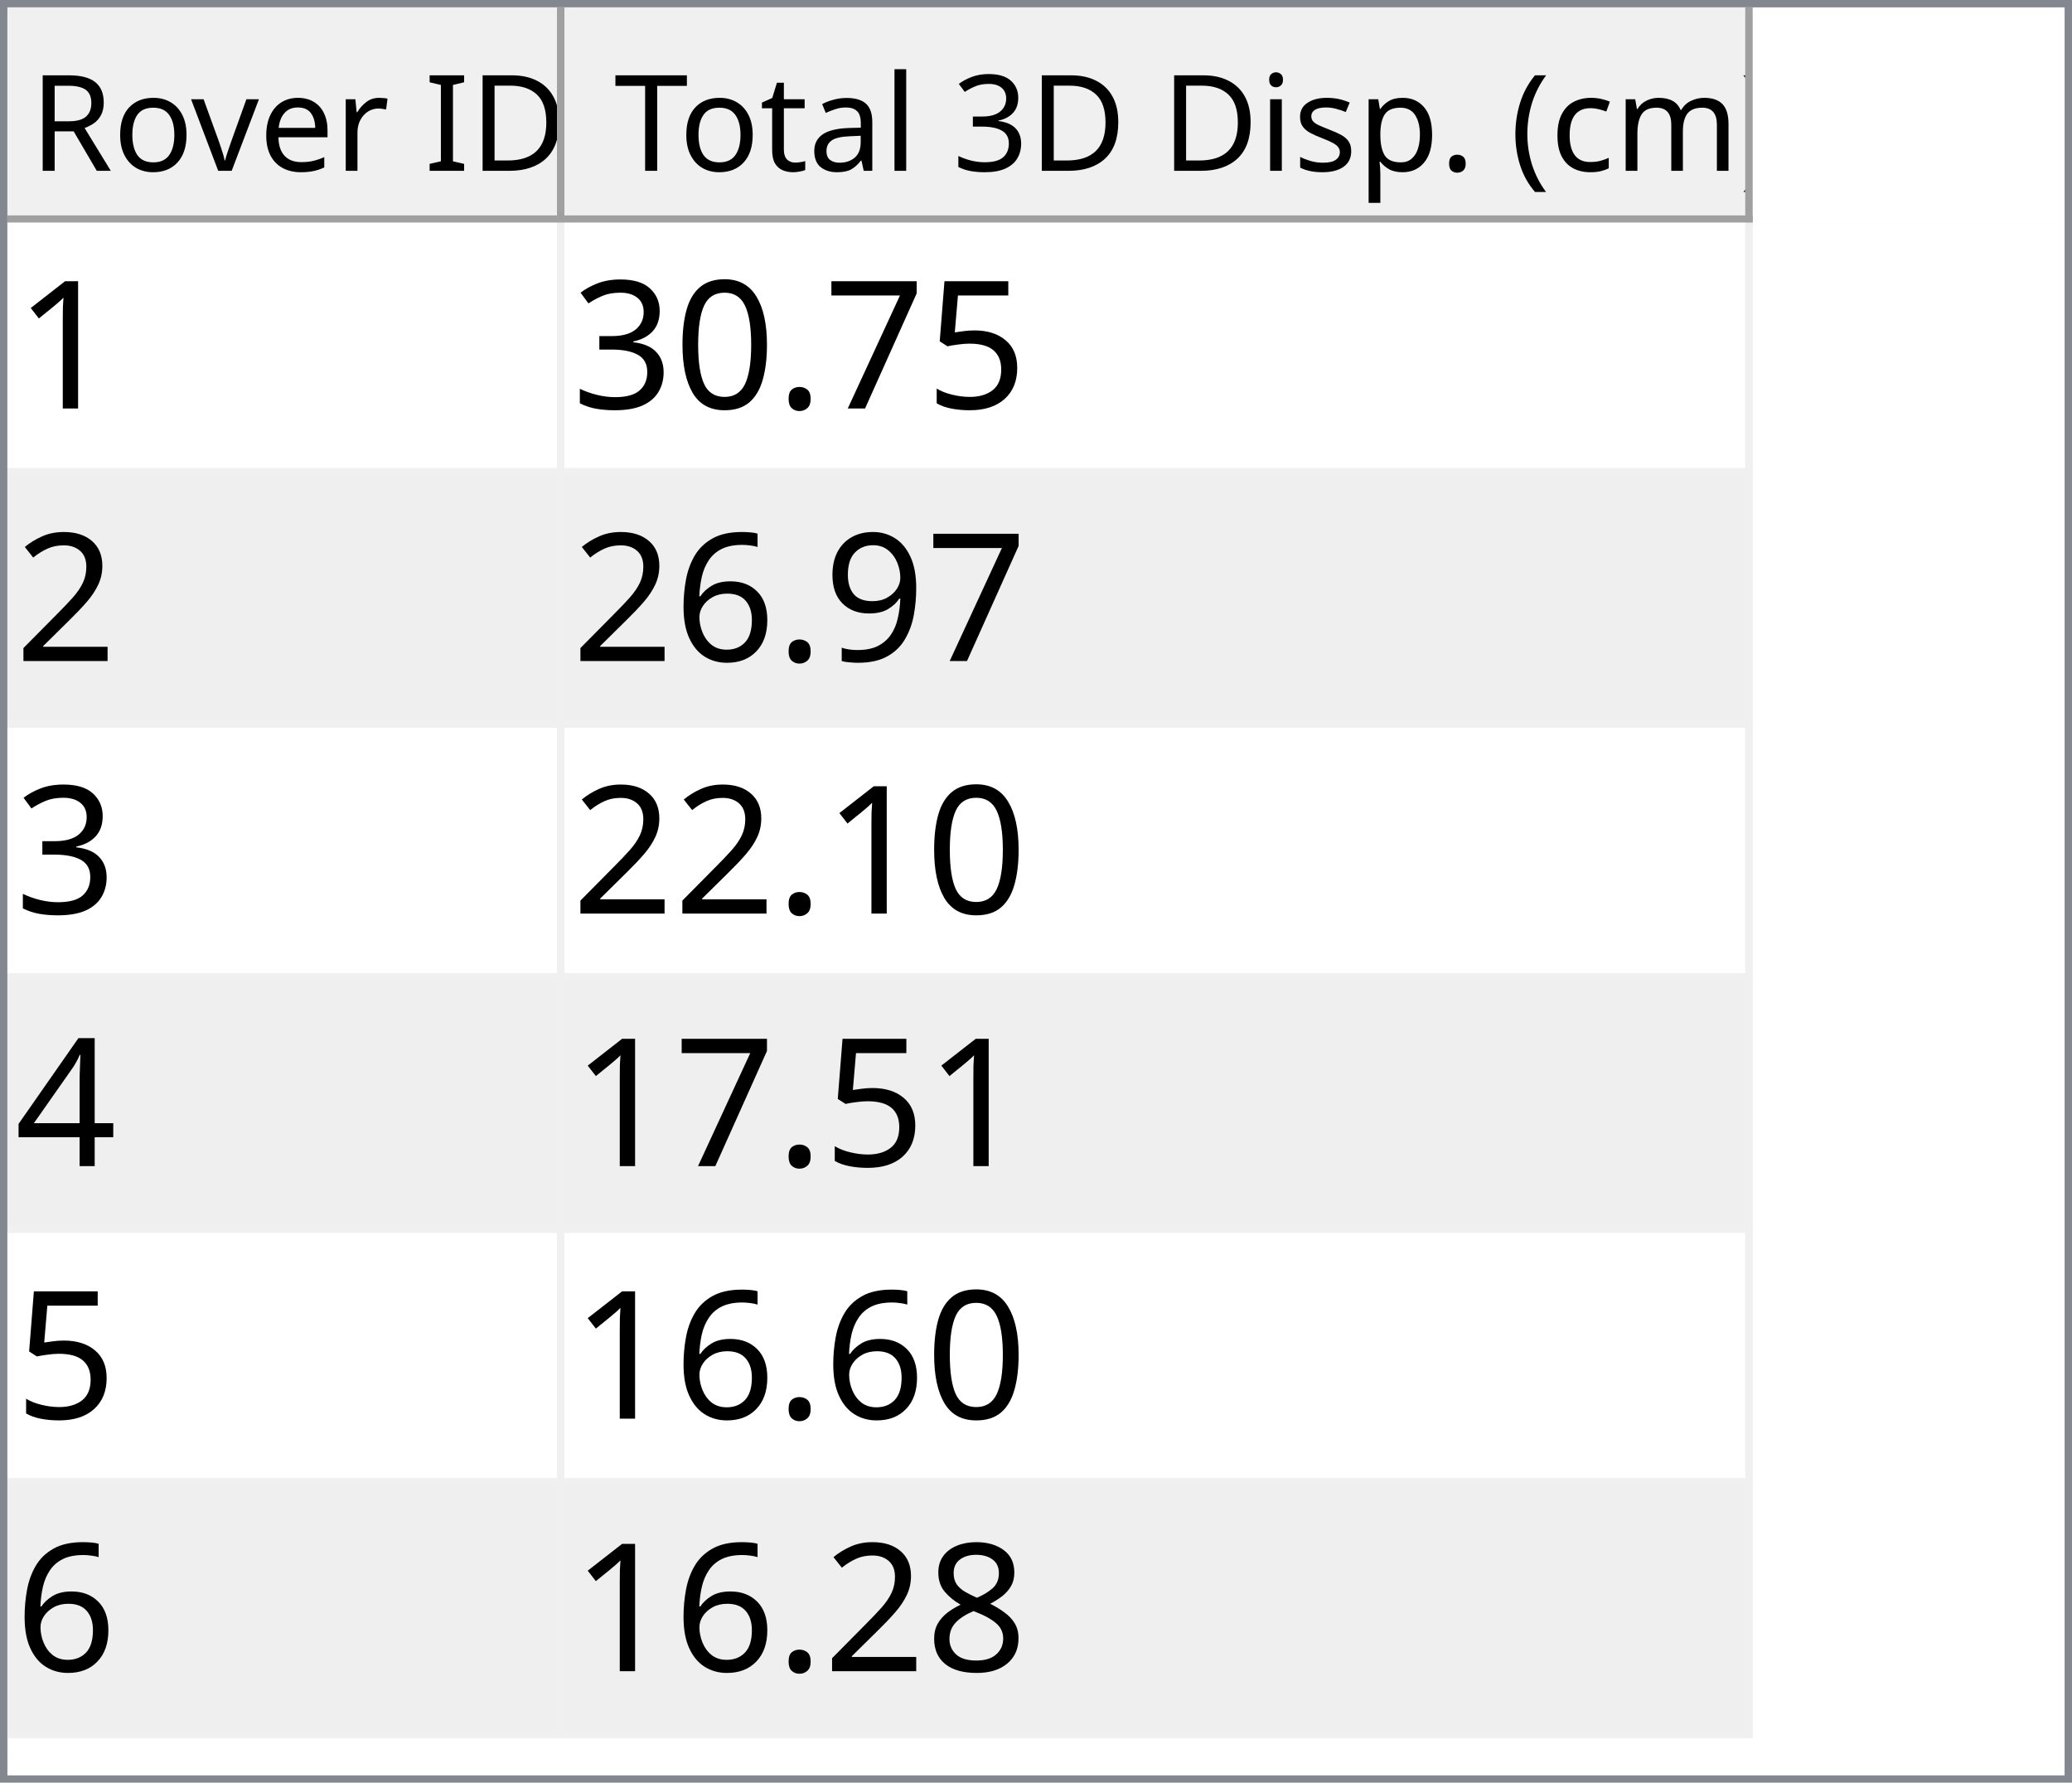
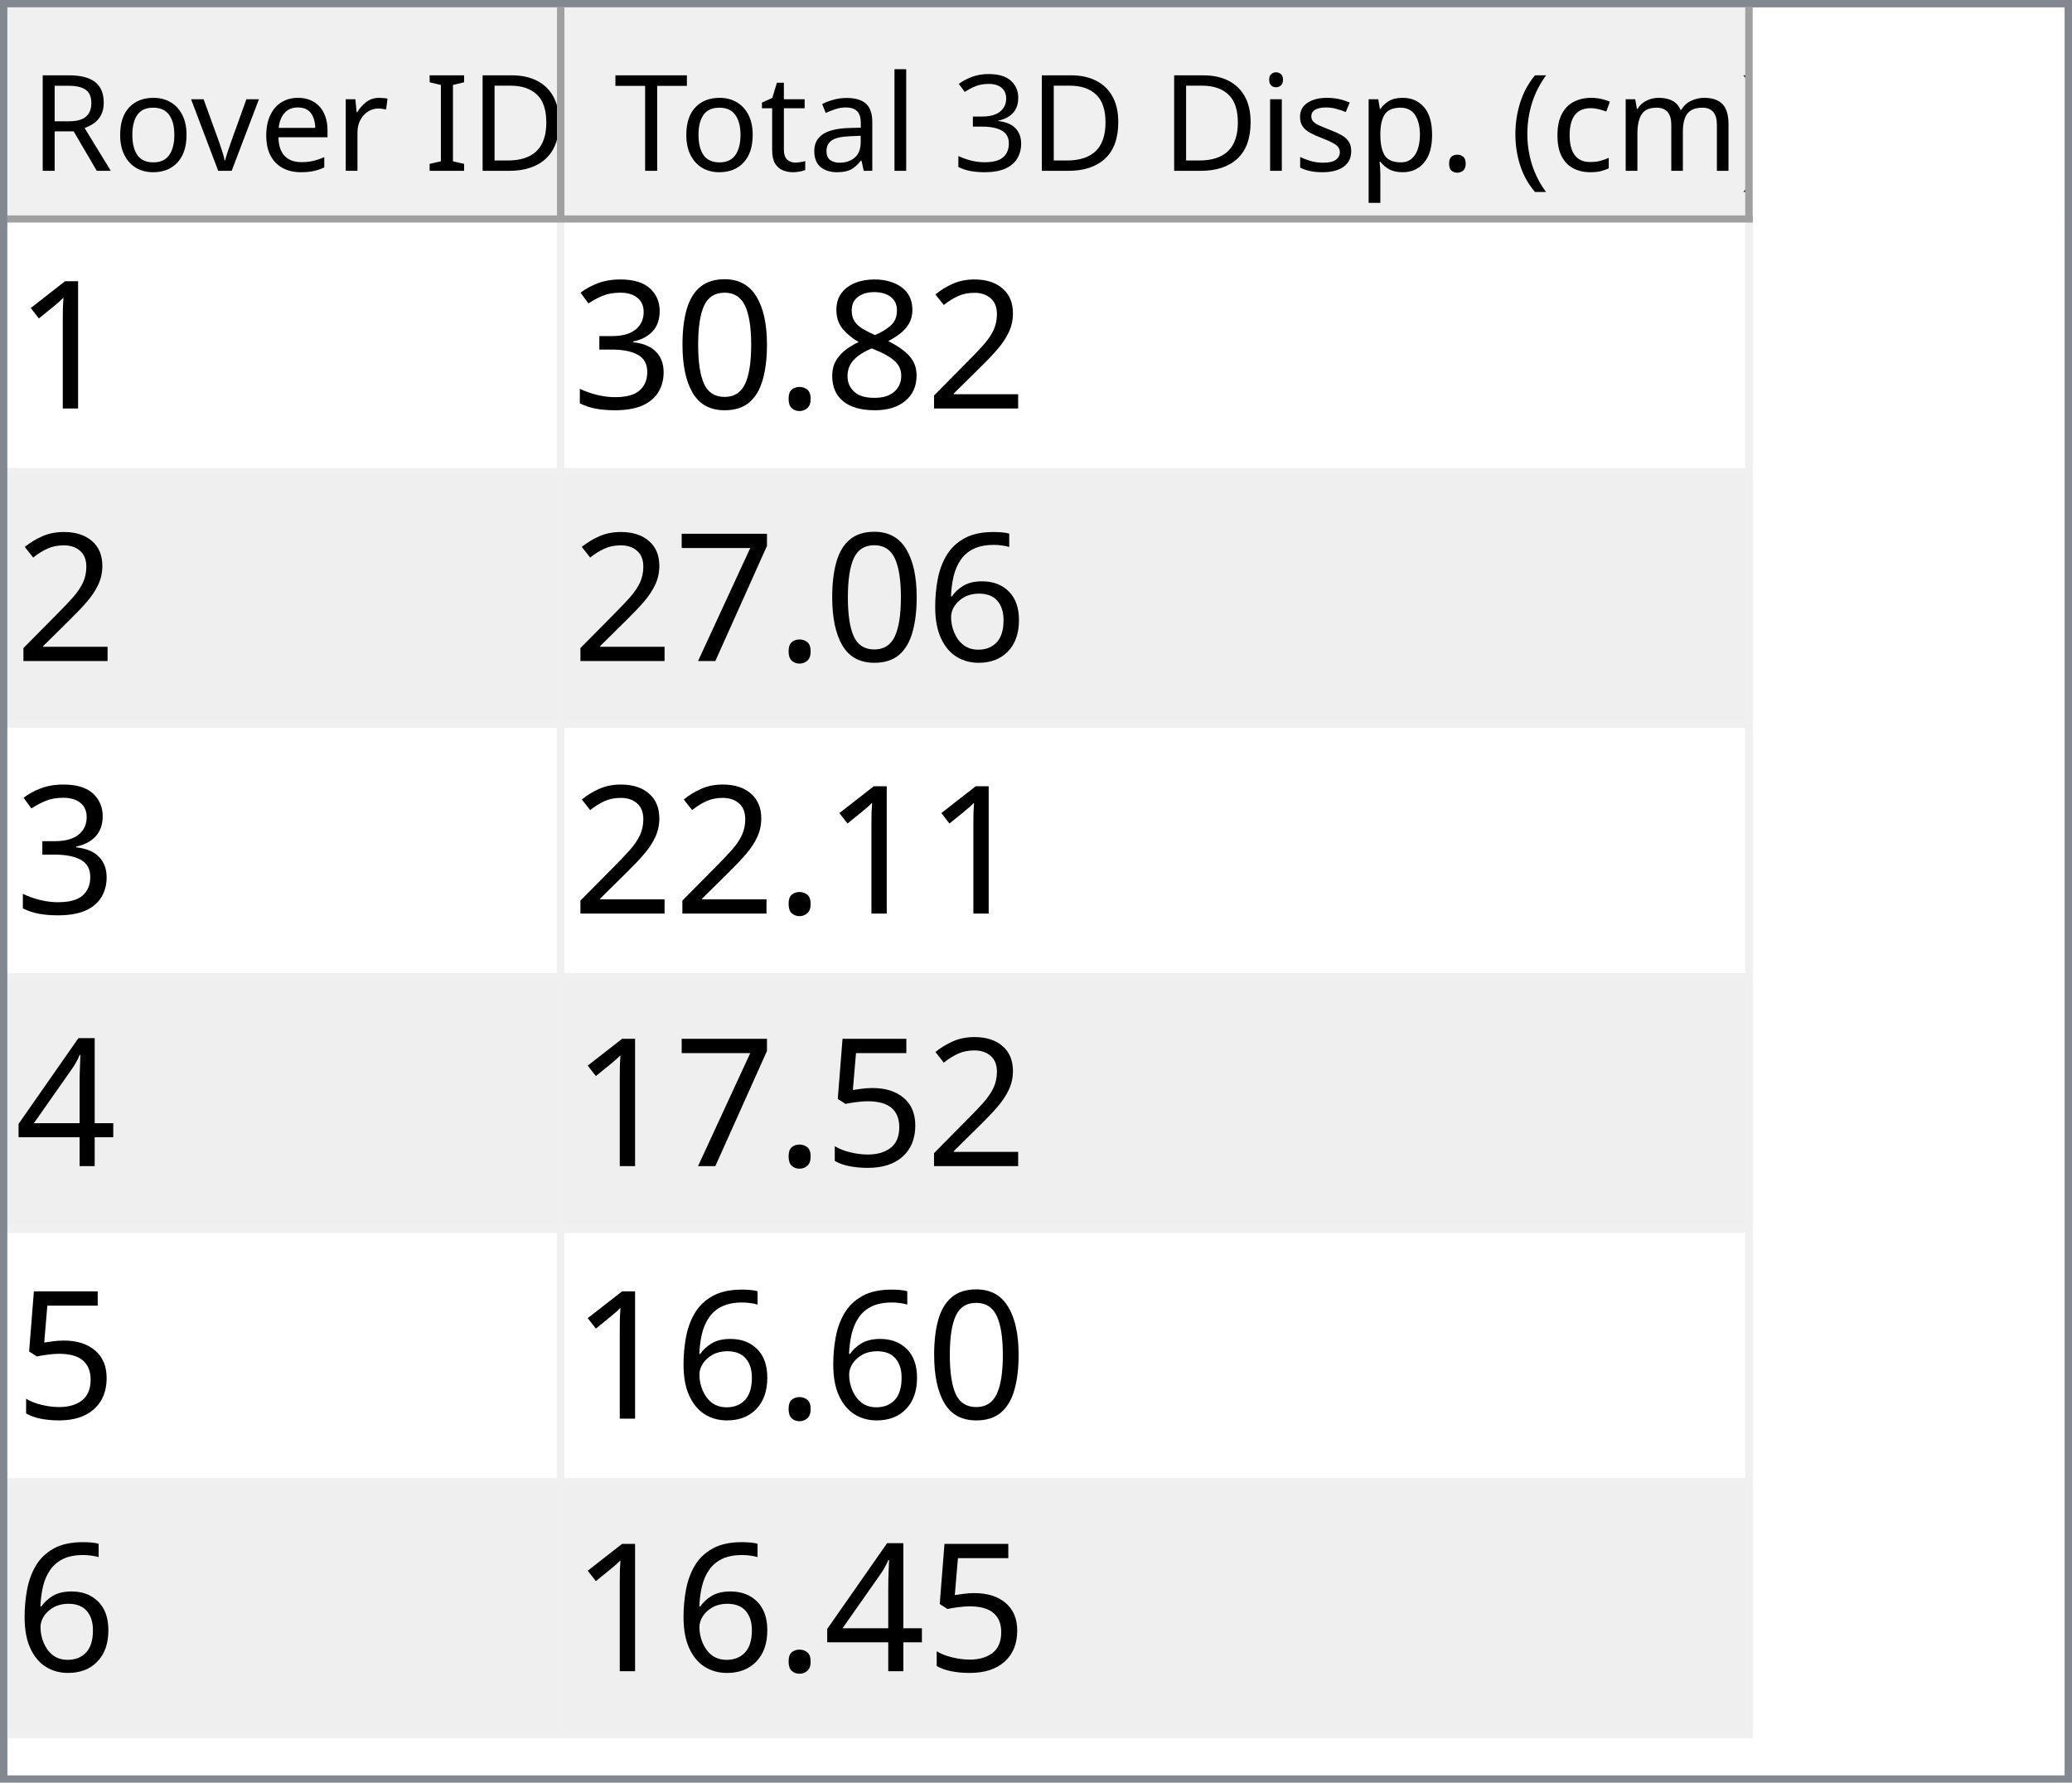
<svg xmlns="http://www.w3.org/2000/svg" style="fill-opacity:1; color-rendering:auto; color-interpolation:auto; text-rendering:auto; stroke:black; stroke-linecap:square; stroke-miterlimit:10; shape-rendering:auto; stroke-opacity:1; fill:black; stroke-dasharray:none; font-weight:normal; stroke-width:1; font-family:'Dialog'; font-style:normal; stroke-linejoin:miter; font-size:12px; stroke-dashoffset:0; image-rendering:auto;" width="279" height="240">
  <defs id="genericDefs" />
  <g>
    <defs id="defs1">
      <clipPath clipPathUnits="userSpaceOnUse" id="clipPath1">
        <path d="M0 0 L279 0 L279 240 L0 240 L0 0 Z" />
      </clipPath>
      <clipPath clipPathUnits="userSpaceOnUse" id="clipPath2">
        <path d="M0 0 L0 240 L279 240 L279 0 Z" />
      </clipPath>
      <clipPath clipPathUnits="userSpaceOnUse" id="clipPath3">
        <path d="M0 0 L0 29 L277 29 L277 0 Z" />
      </clipPath>
      <clipPath clipPathUnits="userSpaceOnUse" id="clipPath4">
        <path d="M0 0 L0 29 L75 29 L75 0 Z" />
      </clipPath>
      <clipPath clipPathUnits="userSpaceOnUse" id="clipPath5">
        <path d="M1 1 L1 28 L74 28 L74 1 Z" />
      </clipPath>
      <clipPath clipPathUnits="userSpaceOnUse" id="clipPath6">
        <path d="M0 0 L0 27 L73 27 L73 0 Z" />
      </clipPath>
      <clipPath clipPathUnits="userSpaceOnUse" id="clipPath7">
        <path d="M-0.5 -0.5 L-0.5 28.5 L74.5 28.5 L74.5 -0.5 Z" />
      </clipPath>
      <clipPath clipPathUnits="userSpaceOnUse" id="clipPath8">
        <path d="M0 0 L0 29 L160 29 L160 0 Z" />
      </clipPath>
      <clipPath clipPathUnits="userSpaceOnUse" id="clipPath9">
        <path d="M1 1 L1 28 L159 28 L159 1 Z" />
      </clipPath>
      <clipPath clipPathUnits="userSpaceOnUse" id="clipPath10">
        <path d="M0 0 L0 27 L158 27 L158 0 Z" />
      </clipPath>
      <clipPath clipPathUnits="userSpaceOnUse" id="clipPath11">
        <path d="M-0.5 -0.5 L-0.5 28.5 L159.5 28.5 L159.5 -0.5 Z" />
      </clipPath>
      <clipPath clipPathUnits="userSpaceOnUse" id="clipPath12">
        <path d="M0 0 L0 209 L277 209 L277 0 Z" />
      </clipPath>
      <clipPath clipPathUnits="userSpaceOnUse" id="clipPath13">
        <path d="M0 0 L0 204 L235 204 L235 0 Z" />
      </clipPath>
      <clipPath clipPathUnits="userSpaceOnUse" id="clipPath14">
        <path d="M-0.5 -0.5 L-0.5 203.5 L234.5 203.5 L234.5 -0.5 Z" />
      </clipPath>
      <clipPath clipPathUnits="userSpaceOnUse" id="clipPath15">
        <path d="M0 0 L0 33 L74 33 L74 0 Z" />
      </clipPath>
      <clipPath clipPathUnits="userSpaceOnUse" id="clipPath16">
        <path d="M0 0 L0 33 L159 33 L159 0 Z" />
      </clipPath>
      <font horiz-adv-x="64.551" id="font1">
        <font-face ascent="107.91" descent="25.098" units-per-em="100" style="font-style:normal; font-family:Segoe UI; font-weight:normal;" />
        <missing-glyph horiz-adv-x="64.551" d="M8.109 0 L8.109 68.266 L56.453 68.266 L56.453 0 L8.109 0 ZM15.328 7.234 L49.219 7.234 L49.219 61.031 L15.328 61.031 L15.328 7.234 Z" />
        <glyph unicode="D" horiz-adv-x="70.117" d="M9.188 0 L9.188 70.016 L28.516 70.016 Q65.531 70.016 65.531 35.891 Q65.531 19.672 55.25 9.836 Q44.969 0 27.734 0 L9.188 0 ZM17.391 62.594 L17.391 7.422 L27.828 7.422 Q41.609 7.422 49.273 14.797 Q56.938 22.172 56.938 35.688 Q56.938 62.594 28.328 62.594 L17.391 62.594 Z" />
        <glyph unicode="I" horiz-adv-x="26.611" d="M17.391 0 L9.188 0 L9.188 70.016 L17.391 70.016 L17.391 0 Z" />
        <glyph unicode=" " horiz-adv-x="27.393" d="" />
        <glyph unicode="r" horiz-adv-x="34.766" d="M34.188 41.891 Q32.078 43.5 28.125 43.5 Q23 43.5 19.555 38.672 Q16.109 33.844 16.109 25.484 L16.109 0 L8.109 0 L8.109 50 L16.109 50 L16.109 39.703 L16.312 39.703 Q18.016 44.969 21.531 47.922 Q25.047 50.875 29.391 50.875 Q32.516 50.875 34.188 50.203 L34.188 41.891 Z" />
        <glyph unicode="e" horiz-adv-x="52.295" d="M48.297 23 L12.984 23 Q13.188 14.656 17.484 10.109 Q21.781 5.562 29.297 5.562 Q37.75 5.562 44.828 11.141 L44.828 3.609 Q38.234 -1.172 27.391 -1.172 Q16.797 -1.172 10.742 5.641 Q4.688 12.453 4.688 24.812 Q4.688 36.469 11.305 43.82 Q17.922 51.172 27.734 51.172 Q37.547 51.172 42.922 44.828 Q48.297 38.484 48.297 27.203 L48.297 23 ZM40.094 29.781 Q40.047 36.719 36.75 40.578 Q33.453 44.438 27.594 44.438 Q21.922 44.438 17.969 40.383 Q14.016 36.328 13.094 29.781 L40.094 29.781 Z" />
        <glyph unicode="v" horiz-adv-x="47.9" d="M47.406 50 L27.484 0 L19.625 0 L0.688 50 L9.469 50 L22.172 13.672 Q23.578 9.672 23.922 6.688 L24.125 6.688 Q24.609 10.453 25.688 13.484 L38.969 50 L47.406 50 Z" />
        <glyph unicode="o" horiz-adv-x="58.594" d="M29 -1.172 Q17.922 -1.172 11.305 5.836 Q4.688 12.844 4.688 24.422 Q4.688 37.016 11.57 44.094 Q18.453 51.172 30.172 51.172 Q41.359 51.172 47.633 44.289 Q53.906 37.406 53.906 25.203 Q53.906 13.234 47.141 6.031 Q40.375 -1.172 29 -1.172 ZM29.594 44.438 Q21.875 44.438 17.383 39.188 Q12.891 33.938 12.891 24.703 Q12.891 15.828 17.43 10.695 Q21.969 5.562 29.594 5.562 Q37.359 5.562 41.531 10.594 Q45.703 15.625 45.703 24.906 Q45.703 34.281 41.531 39.359 Q37.359 44.438 29.594 44.438 Z" />
        <glyph unicode="R" horiz-adv-x="59.814" d="M59.375 0 L49.609 0 L37.891 19.625 Q36.281 22.359 34.766 24.289 Q33.25 26.219 31.664 27.438 Q30.078 28.656 28.25 29.219 Q26.422 29.781 24.125 29.781 L17.391 29.781 L17.391 0 L9.188 0 L9.188 70.016 L30.078 70.016 Q34.672 70.016 38.555 68.867 Q42.438 67.719 45.289 65.375 Q48.141 63.031 49.758 59.547 Q51.375 56.062 51.375 51.375 Q51.375 47.703 50.273 44.656 Q49.172 41.609 47.148 39.211 Q45.125 36.812 42.266 35.133 Q39.406 33.453 35.844 32.516 L35.844 32.328 Q37.594 31.547 38.891 30.547 Q40.188 29.547 41.359 28.18 Q42.531 26.812 43.68 25.078 Q44.828 23.344 46.234 21.047 L59.375 0 ZM17.391 62.594 L17.391 37.203 L28.516 37.203 Q31.594 37.203 34.203 38.133 Q36.812 39.062 38.719 40.797 Q40.625 42.531 41.703 45.047 Q42.781 47.562 42.781 50.688 Q42.781 56.297 39.141 59.445 Q35.5 62.594 28.609 62.594 L17.391 62.594 Z" />
        <glyph unicode=")" horiz-adv-x="30.176" d="M8.297 -15.922 L1.172 -15.922 Q16.406 2.344 16.406 26.812 Q16.406 51.469 1.078 70.016 L8.297 70.016 Q23.531 52.156 23.531 26.703 Q23.531 1.375 8.297 -15.922 Z" />
        <glyph unicode="m" horiz-adv-x="86.133" d="M79.109 0 L71.094 0 L71.094 28.719 Q71.094 37.016 68.531 40.727 Q65.969 44.438 59.906 44.438 Q54.781 44.438 51.195 39.75 Q47.609 35.062 47.609 28.516 L47.609 0 L39.594 0 L39.594 29.688 Q39.594 44.438 28.219 44.438 Q22.953 44.438 19.531 40.016 Q16.109 35.594 16.109 28.516 L16.109 0 L8.109 0 L8.109 50 L16.109 50 L16.109 42.094 L16.312 42.094 Q21.625 51.172 31.844 51.172 Q36.969 51.172 40.773 48.312 Q44.578 45.453 46 40.828 Q51.562 51.172 62.594 51.172 Q79.109 51.172 79.109 30.812 L79.109 0 Z" />
        <glyph unicode="c" horiz-adv-x="46.191" d="M42.188 2.297 Q36.422 -1.172 28.516 -1.172 Q17.828 -1.172 11.258 5.789 Q4.688 12.75 4.688 23.828 Q4.688 36.188 11.766 43.68 Q18.844 51.172 30.672 51.172 Q37.25 51.172 42.281 48.734 L42.281 40.531 Q36.719 44.438 30.375 44.438 Q22.703 44.438 17.797 38.945 Q12.891 33.453 12.891 24.516 Q12.891 15.719 17.508 10.641 Q22.125 5.562 29.891 5.562 Q36.422 5.562 42.188 9.906 L42.188 2.297 Z" />
        <glyph unicode="(" horiz-adv-x="30.176" d="M29.109 -15.922 L21.969 -15.922 Q6.844 1.375 6.844 26.703 Q6.844 52.156 21.969 70.016 L29.203 70.016 Q13.875 51.469 13.875 26.812 Q13.875 2.344 29.109 -15.922 Z" />
        <glyph unicode="." horiz-adv-x="21.68" d="M10.891 -1.078 Q8.641 -1.078 7.055 0.539 Q5.469 2.156 5.469 4.391 Q5.469 6.641 7.055 8.273 Q8.641 9.906 10.891 9.906 Q13.188 9.906 14.797 8.273 Q16.406 6.641 16.406 4.391 Q16.406 2.156 14.797 0.539 Q13.188 -1.078 10.891 -1.078 Z" />
        <glyph unicode="p" horiz-adv-x="58.789" d="M16.312 7.234 L16.109 7.234 L16.109 -23 L8.109 -23 L8.109 50 L16.109 50 L16.109 41.219 L16.312 41.219 Q22.219 51.172 33.594 51.172 Q43.266 51.172 48.688 44.461 Q54.109 37.75 54.109 26.469 Q54.109 13.922 48 6.375 Q41.891 -1.172 31.297 -1.172 Q21.578 -1.172 16.312 7.234 ZM16.109 27.391 L16.109 20.406 Q16.109 14.203 20.141 9.883 Q24.172 5.562 30.375 5.562 Q37.641 5.562 41.773 11.133 Q45.906 16.703 45.906 26.609 Q45.906 34.969 42.047 39.703 Q38.188 44.438 31.594 44.438 Q24.609 44.438 20.359 39.578 Q16.109 34.719 16.109 27.391 Z" />
        <glyph unicode="s" horiz-adv-x="42.432" d="M5.078 1.812 L5.078 10.406 Q11.625 5.562 19.484 5.562 Q30.031 5.562 30.031 12.594 Q30.031 14.594 29.125 15.992 Q28.219 17.391 26.68 18.461 Q25.141 19.531 23.07 20.383 Q21 21.234 18.609 22.172 Q15.281 23.484 12.766 24.828 Q10.25 26.172 8.57 27.859 Q6.891 29.547 6.031 31.695 Q5.172 33.844 5.172 36.719 Q5.172 40.234 6.789 42.945 Q8.406 45.656 11.086 47.484 Q13.766 49.312 17.211 50.242 Q20.656 51.172 24.312 51.172 Q30.812 51.172 35.938 48.922 L35.938 40.828 Q30.422 44.438 23.25 44.438 Q21 44.438 19.195 43.922 Q17.391 43.406 16.094 42.477 Q14.797 41.547 14.086 40.258 Q13.375 38.969 13.375 37.406 Q13.375 35.453 14.086 34.133 Q14.797 32.812 16.164 31.789 Q17.531 30.766 19.484 29.938 Q21.438 29.109 23.922 28.125 Q27.25 26.859 29.883 25.516 Q32.516 24.172 34.375 22.484 Q36.234 20.797 37.234 18.602 Q38.234 16.406 38.234 13.375 Q38.234 9.672 36.602 6.938 Q34.969 4.203 32.234 2.398 Q29.5 0.594 25.93 -0.289 Q22.359 -1.172 18.453 -1.172 Q10.75 -1.172 5.078 1.812 Z" />
        <glyph unicode="i" horiz-adv-x="24.219" d="M12.203 62.703 Q10.062 62.703 8.547 64.164 Q7.031 65.625 7.031 67.875 Q7.031 70.125 8.547 71.609 Q10.062 73.094 12.203 73.094 Q14.406 73.094 15.945 71.609 Q17.484 70.125 17.484 67.875 Q17.484 65.719 15.945 64.211 Q14.406 62.703 12.203 62.703 ZM16.109 0 L8.109 0 L8.109 50 L16.109 50 L16.109 0 Z" />
        <glyph unicode="3" horiz-adv-x="53.906" d="M46.531 19.828 Q46.531 15.094 44.75 11.211 Q42.969 7.328 39.719 4.57 Q36.469 1.812 31.93 0.297 Q27.391 -1.219 21.922 -1.219 Q11.922 -1.219 6 2.594 L6 11.188 Q13.094 5.609 22.219 5.609 Q25.875 5.609 28.828 6.539 Q31.781 7.469 33.906 9.227 Q36.031 10.984 37.18 13.477 Q38.328 15.969 38.328 19.094 Q38.328 32.812 18.797 32.812 L12.984 32.812 L12.984 39.594 L18.5 39.594 Q35.797 39.594 35.797 52.484 Q35.797 64.406 22.609 64.406 Q15.188 64.406 8.688 59.422 L8.688 67.188 Q15.375 71.188 24.609 71.188 Q29 71.188 32.57 69.969 Q36.141 68.75 38.68 66.555 Q41.219 64.359 42.609 61.281 Q44 58.203 44 54.5 Q44 40.672 30.031 36.719 L30.031 36.531 Q33.594 36.141 36.625 34.797 Q39.656 33.453 41.852 31.305 Q44.047 29.156 45.289 26.25 Q46.531 23.344 46.531 19.828 Z" />
        <glyph unicode="l" horiz-adv-x="24.219" d="M16.109 0 L8.109 0 L8.109 74.031 L16.109 74.031 L16.109 0 Z" />
        <glyph unicode="a" horiz-adv-x="50.879" d="M43.891 0 L35.891 0 L35.891 7.812 L35.688 7.812 Q30.469 -1.172 20.312 -1.172 Q12.844 -1.172 8.617 2.781 Q4.391 6.734 4.391 13.281 Q4.391 27.297 20.906 29.594 L35.891 31.688 Q35.891 44.438 25.594 44.438 Q16.547 44.438 9.281 38.281 L9.281 46.484 Q16.656 51.172 26.266 51.172 Q43.891 51.172 43.891 32.516 L43.891 0 ZM35.891 25.297 L23.828 23.641 Q18.266 22.859 15.43 20.875 Q12.594 18.891 12.594 13.875 Q12.594 10.203 15.211 7.883 Q17.828 5.562 22.172 5.562 Q28.125 5.562 32.008 9.742 Q35.891 13.922 35.891 20.312 L35.891 25.297 Z" />
        <glyph unicode="t" horiz-adv-x="33.887" d="M31.297 0.484 Q28.469 -1.078 23.828 -1.078 Q10.688 -1.078 10.688 13.578 L10.688 43.172 L2.094 43.172 L2.094 50 L10.688 50 L10.688 62.203 L18.703 64.797 L18.703 50 L31.297 50 L31.297 43.172 L18.703 43.172 L18.703 14.984 Q18.703 9.969 20.414 7.82 Q22.125 5.672 26.078 5.672 Q29.109 5.672 31.297 7.328 L31.297 0.484 Z" />
        <glyph unicode="T" horiz-adv-x="52.393" d="M50.594 62.594 L30.375 62.594 L30.375 0 L22.172 0 L22.172 62.594 L2 62.594 L2 70.016 L50.594 70.016 L50.594 62.594 Z" />
      </font>
      <font horiz-adv-x="75.0" id="font2">
        <font-face ascent="100.537" descent="21.973" units-per-em="100" style="font-style:normal; font-family:sans-serif; font-weight:normal;" />
        <missing-glyph horiz-adv-x="75.0" d="M12.5 0 L12.5 62.5 L62.5 62.5 L62.5 0 L12.5 0 ZM14.062 1.562 L60.938 1.562 L60.938 60.938 L14.062 60.938 L14.062 1.562 Z" />
        <glyph unicode="1" horiz-adv-x="55.615" d="M37.25 0 L28.469 0 L28.469 56 Q25.297 52.984 20.141 49.953 Q14.984 46.922 10.891 45.406 L10.891 53.906 Q18.266 57.375 23.781 62.305 Q29.297 67.234 31.594 71.875 L37.25 71.875 L37.25 0 Z" />
-         <glyph unicode="5" horiz-adv-x="55.615" d="M4.156 18.75 L13.375 19.531 Q14.406 12.797 18.141 9.398 Q21.875 6 27.156 6 Q33.5 6 37.891 10.789 Q42.281 15.578 42.281 23.484 Q42.281 31 38.062 35.352 Q33.844 39.703 27 39.703 Q22.75 39.703 19.336 37.773 Q15.922 35.844 13.969 32.766 L5.719 33.844 L12.641 70.609 L48.25 70.609 L48.25 62.203 L19.672 62.203 L15.828 42.969 Q22.266 47.469 29.344 47.469 Q38.719 47.469 45.164 40.969 Q51.609 34.469 51.609 24.266 Q51.609 14.547 45.953 7.469 Q39.062 -1.219 27.156 -1.219 Q17.391 -1.219 11.211 4.25 Q5.031 9.719 4.156 18.75 Z" />
-         <glyph unicode="7" horiz-adv-x="55.615" d="M4.734 62.203 L4.734 70.656 L51.078 70.656 L51.078 63.812 Q44.234 56.547 37.523 44.484 Q30.812 32.422 27.156 19.672 Q24.516 10.688 23.781 0 L14.75 0 Q14.891 8.453 18.062 20.414 Q21.234 32.375 27.172 43.484 Q33.109 54.594 39.797 62.203 L4.734 62.203 Z" />
+         <glyph unicode="2" horiz-adv-x="55.615" d="M50.344 8.453 L50.344 0 L3.031 0 Q2.938 3.172 4.047 6.109 Q5.859 10.938 9.836 15.625 Q13.812 20.312 21.344 26.469 Q33.016 36.031 37.117 41.625 Q41.219 47.219 41.219 52.203 Q41.219 57.422 37.477 61.008 Q33.734 64.594 27.734 64.594 Q21.391 64.594 17.578 60.789 Q13.766 56.984 13.719 50.25 L4.688 51.172 Q5.609 61.281 11.664 66.578 Q17.719 71.875 27.938 71.875 Q38.234 71.875 44.242 66.164 Q50.25 60.453 50.25 52 Q50.25 47.703 48.492 43.555 Q46.734 39.406 42.656 34.812 Q38.578 30.219 29.109 22.219 Q21.188 15.578 18.945 13.211 Q16.703 10.844 15.234 8.453 L50.344 8.453 Z" />
+         <glyph unicode="8" horiz-adv-x="55.615" d="M17.672 38.812 Q12.203 40.828 9.57 44.539 Q6.938 48.25 6.938 53.422 Q6.938 61.234 12.555 66.555 Q18.172 71.875 27.484 71.875 Q36.859 71.875 42.578 66.43 Q48.297 60.984 48.297 53.172 Q48.297 48.188 45.68 44.508 Q43.062 40.828 37.75 38.812 Q44.344 36.672 47.781 31.883 Q51.219 27.094 51.219 20.453 Q51.219 11.281 44.727 5.031 Q38.234 -1.219 27.641 -1.219 Q17.047 -1.219 10.547 5.055 Q4.047 11.328 4.047 20.703 Q4.047 27.688 7.594 32.398 Q11.141 37.109 17.672 38.812 ZM15.922 53.719 Q15.922 48.641 19.195 45.414 Q22.469 42.188 27.688 42.188 Q32.766 42.188 36.016 45.383 Q39.266 48.578 39.266 53.219 Q39.266 58.062 35.914 61.359 Q32.562 64.656 27.594 64.656 Q22.562 64.656 19.242 61.43 Q15.922 58.203 15.922 53.719 ZM13.094 20.656 Q13.094 16.891 14.875 13.375 Q16.656 9.859 20.172 7.93 Q23.688 6 27.734 6 Q34.031 6 38.133 10.055 Q42.234 14.109 42.234 20.359 Q42.234 26.703 38.016 30.859 Q33.797 35.016 27.438 35.016 Q21.234 35.016 17.164 30.914 Q13.094 26.812 13.094 20.656 Z" />
        <glyph unicode="." horiz-adv-x="27.783" d="M9.078 0 L9.078 10.016 L19.094 10.016 L19.094 0 L9.078 0 Z" />
        <glyph unicode="0" horiz-adv-x="55.615" d="M4.156 35.297 Q4.156 48 6.766 55.742 Q9.375 63.484 14.523 67.68 Q19.672 71.875 27.484 71.875 Q33.25 71.875 37.594 69.555 Q41.938 67.234 44.773 62.867 Q47.609 58.5 49.219 52.227 Q50.828 45.953 50.828 35.297 Q50.828 22.703 48.242 14.969 Q45.656 7.234 40.508 3.008 Q35.359 -1.219 27.484 -1.219 Q17.141 -1.219 11.234 6.203 Q4.156 15.141 4.156 35.297 ZM13.188 35.297 Q13.188 17.672 17.312 11.836 Q21.438 6 27.484 6 Q33.547 6 37.672 11.859 Q41.797 17.719 41.797 35.297 Q41.797 52.984 37.672 58.789 Q33.547 64.594 27.391 64.594 Q21.344 64.594 17.719 59.469 Q13.188 52.938 13.188 35.297 Z" />
        <glyph unicode="3" horiz-adv-x="55.615" d="M4.203 18.891 L12.984 20.062 Q14.5 12.594 18.141 9.297 Q21.781 6 27 6 Q33.203 6 37.477 10.297 Q41.75 14.594 41.75 20.953 Q41.75 27 37.797 30.93 Q33.844 34.859 27.734 34.859 Q25.25 34.859 21.531 33.891 L22.516 41.609 Q23.391 41.5 23.922 41.5 Q29.547 41.5 34.039 44.43 Q38.531 47.359 38.531 53.469 Q38.531 58.297 35.258 61.477 Q31.984 64.656 26.812 64.656 Q21.688 64.656 18.266 61.43 Q14.844 58.203 13.875 51.766 L5.078 53.328 Q6.688 62.156 12.398 67.016 Q18.109 71.875 26.609 71.875 Q32.469 71.875 37.398 69.359 Q42.328 66.844 44.945 62.5 Q47.562 58.156 47.562 53.266 Q47.562 48.641 45.07 44.828 Q42.578 41.016 37.703 38.766 Q44.047 37.312 47.562 32.695 Q51.078 28.078 51.078 21.141 Q51.078 11.766 44.242 5.25 Q37.406 -1.266 26.953 -1.266 Q17.531 -1.266 11.305 4.352 Q5.078 9.969 4.203 18.891 Z" />
-         <glyph unicode="2" horiz-adv-x="55.615" d="M50.344 8.453 L50.344 0 L3.031 0 Q2.938 3.172 4.047 6.109 Q5.859 10.938 9.836 15.625 Q13.812 20.312 21.344 26.469 Q33.016 36.031 37.117 41.625 Q41.219 47.219 41.219 52.203 Q41.219 57.422 37.477 61.008 Q33.734 64.594 27.734 64.594 Q21.391 64.594 17.578 60.789 Q13.766 56.984 13.719 50.25 L4.688 51.172 Q5.609 61.281 11.664 66.578 Q17.719 71.875 27.938 71.875 Q38.234 71.875 44.242 66.164 Q50.25 60.453 50.25 52 Q50.25 47.703 48.492 43.555 Q46.734 39.406 42.656 34.812 Q38.578 30.219 29.109 22.219 Q21.188 15.578 18.945 13.211 Q16.703 10.844 15.234 8.453 L50.344 8.453 Z" />
-         <glyph unicode="9" horiz-adv-x="55.615" d="M5.469 16.547 L13.922 17.328 Q14.984 11.375 18.016 8.688 Q21.047 6 25.781 6 Q29.828 6 32.883 7.859 Q35.938 9.719 37.891 12.82 Q39.844 15.922 41.164 21.195 Q42.484 26.469 42.484 31.938 Q42.484 32.516 42.438 33.688 Q39.797 29.5 35.234 26.883 Q30.672 24.266 25.344 24.266 Q16.453 24.266 10.305 30.711 Q4.156 37.156 4.156 47.703 Q4.156 58.594 10.578 65.234 Q17 71.875 26.656 71.875 Q33.641 71.875 39.43 68.117 Q45.219 64.359 48.219 57.398 Q51.219 50.438 51.219 37.25 Q51.219 23.531 48.242 15.406 Q45.266 7.281 39.383 3.031 Q33.5 -1.219 25.594 -1.219 Q17.188 -1.219 11.867 3.445 Q6.547 8.109 5.469 16.547 ZM41.453 48.141 Q41.453 55.719 37.43 60.156 Q33.406 64.594 27.734 64.594 Q21.875 64.594 17.531 59.812 Q13.188 55.031 13.188 47.406 Q13.188 40.578 17.312 36.305 Q21.438 32.031 27.484 32.031 Q33.594 32.031 37.523 36.305 Q41.453 40.578 41.453 48.141 Z" />
        <glyph unicode="6" horiz-adv-x="55.615" d="M49.75 54.047 L41.016 53.375 Q39.844 58.547 37.703 60.891 Q34.125 64.656 28.906 64.656 Q24.703 64.656 21.531 62.312 Q17.391 59.281 14.992 53.469 Q12.594 47.656 12.5 36.922 Q15.672 41.75 20.266 44.094 Q24.859 46.438 29.891 46.438 Q38.672 46.438 44.852 39.969 Q51.031 33.5 51.031 23.25 Q51.031 16.5 48.125 10.719 Q45.219 4.938 40.141 1.859 Q35.062 -1.219 28.609 -1.219 Q17.625 -1.219 10.695 6.859 Q3.766 14.938 3.766 33.5 Q3.766 54.25 11.422 63.672 Q18.109 71.875 29.438 71.875 Q37.891 71.875 43.289 67.141 Q48.688 62.406 49.75 54.047 ZM13.875 23.188 Q13.875 18.656 15.797 14.508 Q17.719 10.359 21.188 8.18 Q24.656 6 28.469 6 Q34.031 6 38.039 10.492 Q42.047 14.984 42.047 22.703 Q42.047 30.125 38.086 34.398 Q34.125 38.672 28.125 38.672 Q22.172 38.672 18.023 34.398 Q13.875 30.125 13.875 23.188 Z" />
+         <glyph unicode="7" horiz-adv-x="55.615" d="M4.734 62.203 L4.734 70.656 L51.078 70.656 L51.078 63.812 Q44.234 56.547 37.523 44.484 Q30.812 32.422 27.156 19.672 Q24.516 10.688 23.781 0 L14.75 0 Q14.891 8.453 18.062 20.414 Q21.234 32.375 27.172 43.484 Q33.109 54.594 39.797 62.203 L4.734 62.203 Z" />
        <glyph unicode="4" horiz-adv-x="55.615" d="M32.328 0 L32.328 17.141 L1.266 17.141 L1.266 25.203 L33.938 71.578 L41.109 71.578 L41.109 25.203 L50.781 25.203 L50.781 17.141 L41.109 17.141 L41.109 0 L32.328 0 ZM32.328 25.203 L32.328 57.469 L9.906 25.203 L32.328 25.203 Z" />
-         <glyph unicode="8" horiz-adv-x="55.615" d="M17.672 38.812 Q12.203 40.828 9.57 44.539 Q6.938 48.25 6.938 53.422 Q6.938 61.234 12.555 66.555 Q18.172 71.875 27.484 71.875 Q36.859 71.875 42.578 66.43 Q48.297 60.984 48.297 53.172 Q48.297 48.188 45.68 44.508 Q43.062 40.828 37.75 38.812 Q44.344 36.672 47.781 31.883 Q51.219 27.094 51.219 20.453 Q51.219 11.281 44.727 5.031 Q38.234 -1.219 27.641 -1.219 Q17.047 -1.219 10.547 5.055 Q4.047 11.328 4.047 20.703 Q4.047 27.688 7.594 32.398 Q11.141 37.109 17.672 38.812 ZM15.922 53.719 Q15.922 48.641 19.195 45.414 Q22.469 42.188 27.688 42.188 Q32.766 42.188 36.016 45.383 Q39.266 48.578 39.266 53.219 Q39.266 58.062 35.914 61.359 Q32.562 64.656 27.594 64.656 Q22.562 64.656 19.242 61.43 Q15.922 58.203 15.922 53.719 ZM13.094 20.656 Q13.094 16.891 14.875 13.375 Q16.656 9.859 20.172 7.93 Q23.688 6 27.734 6 Q34.031 6 38.133 10.055 Q42.234 14.109 42.234 20.359 Q42.234 26.703 38.016 30.859 Q33.797 35.016 27.438 35.016 Q21.234 35.016 17.164 30.914 Q13.094 26.812 13.094 20.656 Z" />
+         <glyph unicode="5" horiz-adv-x="55.615" d="M4.156 18.75 L13.375 19.531 Q14.406 12.797 18.141 9.398 Q21.875 6 27.156 6 Q33.5 6 37.891 10.789 Q42.281 15.578 42.281 23.484 Q42.281 31 38.062 35.352 Q33.844 39.703 27 39.703 Q22.75 39.703 19.336 37.773 Q15.922 35.844 13.969 32.766 L5.719 33.844 L12.641 70.609 L48.25 70.609 L48.25 62.203 L19.672 62.203 L15.828 42.969 Q22.266 47.469 29.344 47.469 Q38.719 47.469 45.164 40.969 Q51.609 34.469 51.609 24.266 Q51.609 14.547 45.953 7.469 Q39.062 -1.219 27.156 -1.219 Q17.391 -1.219 11.211 4.25 Q5.031 9.719 4.156 18.75 Z" />
      </font>
    </defs>
    <g style="fill:white; stroke:white;">
      <rect x="0" y="0" width="279" style="clip-path:url(#clipPath1); stroke:none;" height="240" />
    </g>
    <g style="fill:white; text-rendering:optimizeSpeed; color-rendering:optimizeSpeed; image-rendering:optimizeSpeed; shape-rendering:crispEdges; stroke:white; color-interpolation:sRGB;">
      <rect x="0" width="279" height="240" y="0" style="stroke:none;" />
      <path style="stroke:none;" d="M0 240 L279 240 L279 0 L0 0 Z" />
    </g>
    <g style="fill:rgb(240,240,240); font-size:18px; font-family:'Segoe UI'; stroke:rgb(240,240,240);">
      <rect x="0" y="0" width="279" style="clip-path:url(#clipPath2); stroke:none;" height="240" />
    </g>
    <g style="fill:rgb(130,135,144); font-size:18px; font-family:'Segoe UI'; stroke:rgb(130,135,144);">
      <path d="M0 0 L279 0 L279 240 L0 240 L0 0 ZM1 1 L278 1 L278 239 L1 239 L1 1 Z" style="fill-rule:evenodd; clip-path:url(#clipPath2); stroke:none;" />
    </g>
    <g style="fill:white; font-size:18px; font-family:'Segoe UI'; stroke:white;" transform="translate(1,1)">
      <rect x="0" y="0" width="277" style="clip-path:url(#clipPath3); stroke:none;" height="29" />
    </g>
    <g style="fill:rgb(240,240,240); font-size:18px; font-family:'Segoe UI'; stroke:rgb(240,240,240);" transform="translate(1,1)">
      <rect x="0" y="0" width="75" style="clip-path:url(#clipPath4); stroke:none;" height="29" />
    </g>
    <g style="font-family:'Segoe UI'; font-size:18px;" transform="translate(2,2)">
      <text x="2" xml:space="preserve" y="21" style="clip-path:url(#clipPath6); stroke:none;">Rover ID</text>
    </g>
    <g transform="translate(1.5,1.5)" style="fill:rgb(160,160,160); font-size:18px; font-family:'Segoe UI'; stroke:rgb(160,160,160); stroke-linejoin:bevel;">
      <line x1="74" x2="74" y1="0" style="fill:none; clip-path:url(#clipPath7);" y2="28" />
    </g>
    <g transform="matrix(1,0,0,1,1,1) translate(0.5,0.5)" style="fill:rgb(160,160,160); font-size:18px; font-family:'Segoe UI'; stroke:rgb(160,160,160); stroke-linejoin:bevel;">
      <line x1="0" x2="74" y1="28" style="fill:none; clip-path:url(#clipPath7);" y2="28" />
    </g>
    <g style="fill:rgb(240,240,240); font-size:18px; font-family:'Segoe UI'; stroke:rgb(240,240,240);" transform="translate(76,1)">
      <rect x="0" y="0" width="160" style="clip-path:url(#clipPath8); stroke:none;" height="29" />
    </g>
    <g style="font-family:'Segoe UI'; font-size:18px;" transform="translate(77,2)">
      <text x="1" xml:space="preserve" y="21" style="clip-path:url(#clipPath10); stroke:none;"> Total 3D Disp. (cm)</text>
    </g>
    <g transform="translate(76.5,1.5)" style="fill:rgb(160,160,160); font-size:18px; font-family:'Segoe UI'; stroke:rgb(160,160,160); stroke-linejoin:bevel;">
      <line x1="159" x2="159" y1="0" style="fill:none; clip-path:url(#clipPath11);" y2="28" />
    </g>
    <g transform="matrix(1,0,0,1,76,1) translate(0.5,0.5)" style="fill:rgb(160,160,160); font-size:18px; font-family:'Segoe UI'; stroke:rgb(160,160,160); stroke-linejoin:bevel;">
      <line x1="0" x2="159" y1="28" style="fill:none; clip-path:url(#clipPath11);" y2="28" />
    </g>
    <g style="fill:white; font-size:18px; font-family:'Segoe UI'; stroke:white;" transform="translate(1,30)">
      <rect x="0" y="0" width="277" style="clip-path:url(#clipPath12); stroke:none;" height="209" />
    </g>
    <g style="fill:rgb(240,240,240); font-size:24px; font-family:sans-serif; stroke:rgb(240,240,240);" transform="translate(1,30)">
      <rect x="0" y="0" width="235" style="clip-path:url(#clipPath13); stroke:none;" height="204" />
      <line transform="translate(0.5,0.5)" x1="0" x2="234" y1="33" style="clip-path:url(#clipPath14); fill:none; stroke-linejoin:bevel;" y2="33" />
    </g>
    <g transform="matrix(1,0,0,1,1,30) translate(0.5,0.5)" style="fill:rgb(240,240,240); font-size:24px; font-family:sans-serif; stroke:rgb(240,240,240); stroke-linejoin:bevel;">
      <line x1="0" x2="234" y1="67" style="fill:none; clip-path:url(#clipPath14);" y2="67" />
    </g>
    <g transform="matrix(1,0,0,1,1,30) translate(0.5,0.5)" style="fill:rgb(240,240,240); font-size:24px; font-family:sans-serif; stroke:rgb(240,240,240); stroke-linejoin:bevel;">
      <line x1="0" x2="234" y1="101" style="fill:none; clip-path:url(#clipPath14);" y2="101" />
    </g>
    <g transform="matrix(1,0,0,1,1,30) translate(0.5,0.5)" style="fill:rgb(240,240,240); font-size:24px; font-family:sans-serif; stroke:rgb(240,240,240); stroke-linejoin:bevel;">
      <line x1="0" x2="234" y1="135" style="fill:none; clip-path:url(#clipPath14);" y2="135" />
    </g>
    <g transform="matrix(1,0,0,1,1,30) translate(0.5,0.5)" style="fill:rgb(240,240,240); font-size:24px; font-family:sans-serif; stroke:rgb(240,240,240); stroke-linejoin:bevel;">
      <line x1="0" x2="234" y1="169" style="fill:none; clip-path:url(#clipPath14);" y2="169" />
    </g>
    <g transform="matrix(1,0,0,1,1,30) translate(0.5,0.5)" style="fill:rgb(240,240,240); font-size:24px; font-family:sans-serif; stroke:rgb(240,240,240); stroke-linejoin:bevel;">
      <line x1="0" x2="234" y1="203" style="fill:none; clip-path:url(#clipPath14);" y2="203" />
    </g>
    <g transform="matrix(1,0,0,1,1,30) translate(0.5,0.5)" style="fill:rgb(240,240,240); font-size:24px; font-family:sans-serif; stroke:rgb(240,240,240); stroke-linejoin:bevel;">
      <line x1="74" x2="74" y1="0" style="fill:none; clip-path:url(#clipPath14);" y2="203" />
    </g>
    <g transform="matrix(1,0,0,1,1,30) translate(0.5,0.5)" style="fill:rgb(240,240,240); font-size:24px; font-family:sans-serif; stroke:rgb(240,240,240); stroke-linejoin:bevel;">
      <line x1="234" x2="234" y1="0" style="fill:none; clip-path:url(#clipPath14);" y2="203" />
    </g>
    <g style="fill:white; font-size:24px; font-family:sans-serif; stroke:white;" transform="matrix(1,0,0,1,1,30)">
      <rect x="0" y="0" width="74" style="clip-path:url(#clipPath15); stroke:none;" height="33" />
      <text x="1" y="25" style="fill:black; clip-path:url(#clipPath15); stroke:none;" xml:space="preserve">1</text>
    </g>
    <g style="fill:white; font-size:24px; font-family:sans-serif; stroke:white;" transform="matrix(1,0,0,1,1,30) translate(75,0)">
      <rect x="0" y="0" width="159" style="clip-path:url(#clipPath16); stroke:none;" height="33" />
-       <text x="1" y="25" style="fill:black; clip-path:url(#clipPath16); stroke:none;" xml:space="preserve">30.75</text>
+       <text x="1" y="25" style="fill:black; clip-path:url(#clipPath16); stroke:none;" xml:space="preserve">30.82</text>
    </g>
    <g style="fill:rgb(239,239,239); font-size:24px; font-family:sans-serif; stroke:rgb(239,239,239);" transform="matrix(1,0,0,1,1,30) translate(0,34)">
      <rect x="0" y="0" width="74" style="clip-path:url(#clipPath15); stroke:none;" height="33" />
      <text x="1" y="25" style="fill:black; clip-path:url(#clipPath15); stroke:none;" xml:space="preserve">2</text>
    </g>
    <g style="fill:rgb(239,239,239); font-size:24px; font-family:sans-serif; stroke:rgb(239,239,239);" transform="matrix(1,0,0,1,1,30) translate(75,34)">
      <rect x="0" y="0" width="159" style="clip-path:url(#clipPath16); stroke:none;" height="33" />
-       <text x="1" y="25" style="fill:black; clip-path:url(#clipPath16); stroke:none;" xml:space="preserve">26.97</text>
+       <text x="1" y="25" style="fill:black; clip-path:url(#clipPath16); stroke:none;" xml:space="preserve">27.06</text>
    </g>
    <g style="fill:white; font-size:24px; font-family:sans-serif; stroke:white;" transform="matrix(1,0,0,1,1,30) translate(0,68)">
      <rect x="0" y="0" width="74" style="clip-path:url(#clipPath15); stroke:none;" height="33" />
      <text x="1" y="25" style="fill:black; clip-path:url(#clipPath15); stroke:none;" xml:space="preserve">3</text>
    </g>
    <g style="fill:white; font-size:24px; font-family:sans-serif; stroke:white;" transform="matrix(1,0,0,1,1,30) translate(75,68)">
      <rect x="0" y="0" width="159" style="clip-path:url(#clipPath16); stroke:none;" height="33" />
-       <text x="1" y="25" style="fill:black; clip-path:url(#clipPath16); stroke:none;" xml:space="preserve">22.10</text>
+       <text x="1" y="25" style="fill:black; clip-path:url(#clipPath16); stroke:none;" xml:space="preserve">22.11</text>
    </g>
    <g style="fill:rgb(239,239,239); font-size:24px; font-family:sans-serif; stroke:rgb(239,239,239);" transform="matrix(1,0,0,1,1,30) translate(0,102)">
      <rect x="0" y="0" width="74" style="clip-path:url(#clipPath15); stroke:none;" height="33" />
      <text x="1" y="25" style="fill:black; clip-path:url(#clipPath15); stroke:none;" xml:space="preserve">4</text>
    </g>
    <g style="fill:rgb(239,239,239); font-size:24px; font-family:sans-serif; stroke:rgb(239,239,239);" transform="matrix(1,0,0,1,1,30) translate(75,102)">
      <rect x="0" y="0" width="159" style="clip-path:url(#clipPath16); stroke:none;" height="33" />
-       <text x="1" y="25" style="fill:black; clip-path:url(#clipPath16); stroke:none;" xml:space="preserve">17.51</text>
+       <text x="1" y="25" style="fill:black; clip-path:url(#clipPath16); stroke:none;" xml:space="preserve">17.52</text>
    </g>
    <g style="fill:white; font-size:24px; font-family:sans-serif; stroke:white;" transform="matrix(1,0,0,1,1,30) translate(0,136)">
      <rect x="0" y="0" width="74" style="clip-path:url(#clipPath15); stroke:none;" height="33" />
      <text x="1" y="25" style="fill:black; clip-path:url(#clipPath15); stroke:none;" xml:space="preserve">5</text>
    </g>
    <g style="fill:white; font-size:24px; font-family:sans-serif; stroke:white;" transform="matrix(1,0,0,1,1,30) translate(75,136)">
      <rect x="0" y="0" width="159" style="clip-path:url(#clipPath16); stroke:none;" height="33" />
      <text x="1" y="25" style="fill:black; clip-path:url(#clipPath16); stroke:none;" xml:space="preserve">16.60</text>
    </g>
    <g style="fill:rgb(239,239,239); font-size:24px; font-family:sans-serif; stroke:rgb(239,239,239);" transform="matrix(1,0,0,1,1,30) translate(0,170)">
      <rect x="0" y="0" width="74" style="clip-path:url(#clipPath15); stroke:none;" height="33" />
      <text x="1" y="25" style="fill:black; clip-path:url(#clipPath15); stroke:none;" xml:space="preserve">6</text>
    </g>
    <g style="fill:rgb(239,239,239); font-size:24px; font-family:sans-serif; stroke:rgb(239,239,239);" transform="matrix(1,0,0,1,1,30) translate(75,170)">
      <rect x="0" y="0" width="159" style="clip-path:url(#clipPath16); stroke:none;" height="33" />
-       <text x="1" y="25" style="fill:black; clip-path:url(#clipPath16); stroke:none;" xml:space="preserve">16.28</text>
+       <text x="1" y="25" style="fill:black; clip-path:url(#clipPath16); stroke:none;" xml:space="preserve">16.45</text>
    </g>
  </g>
</svg>
